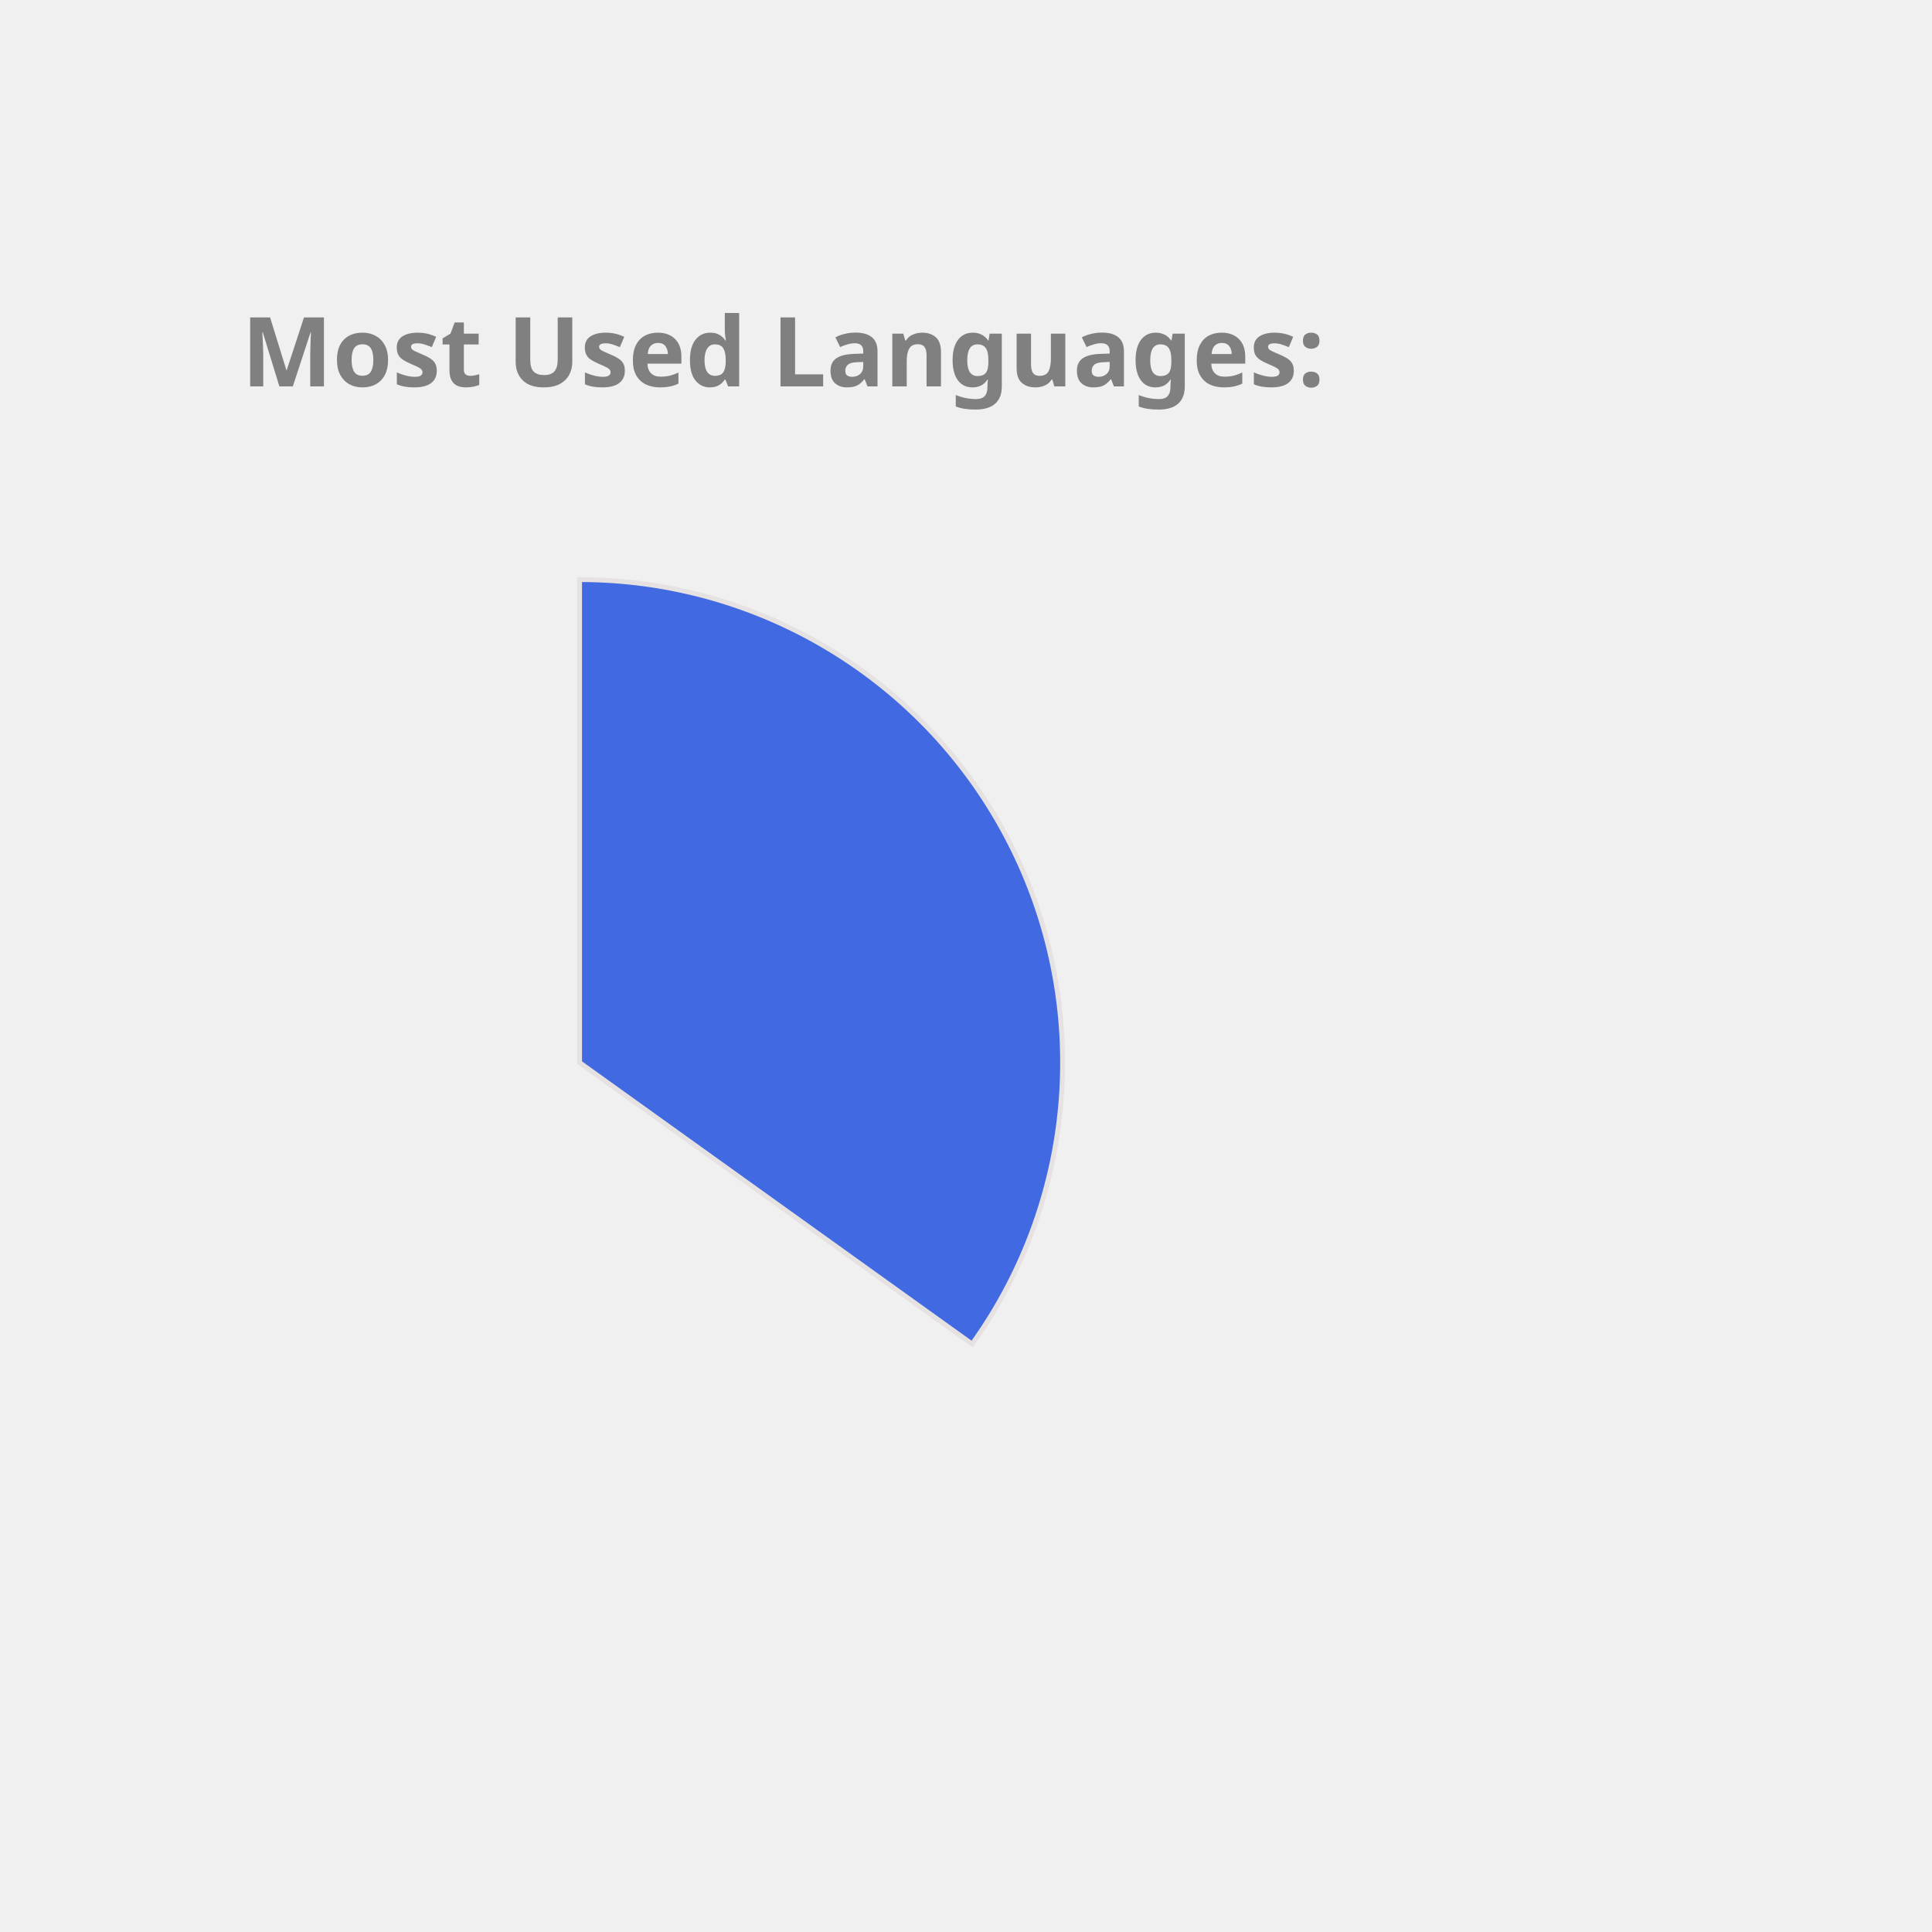
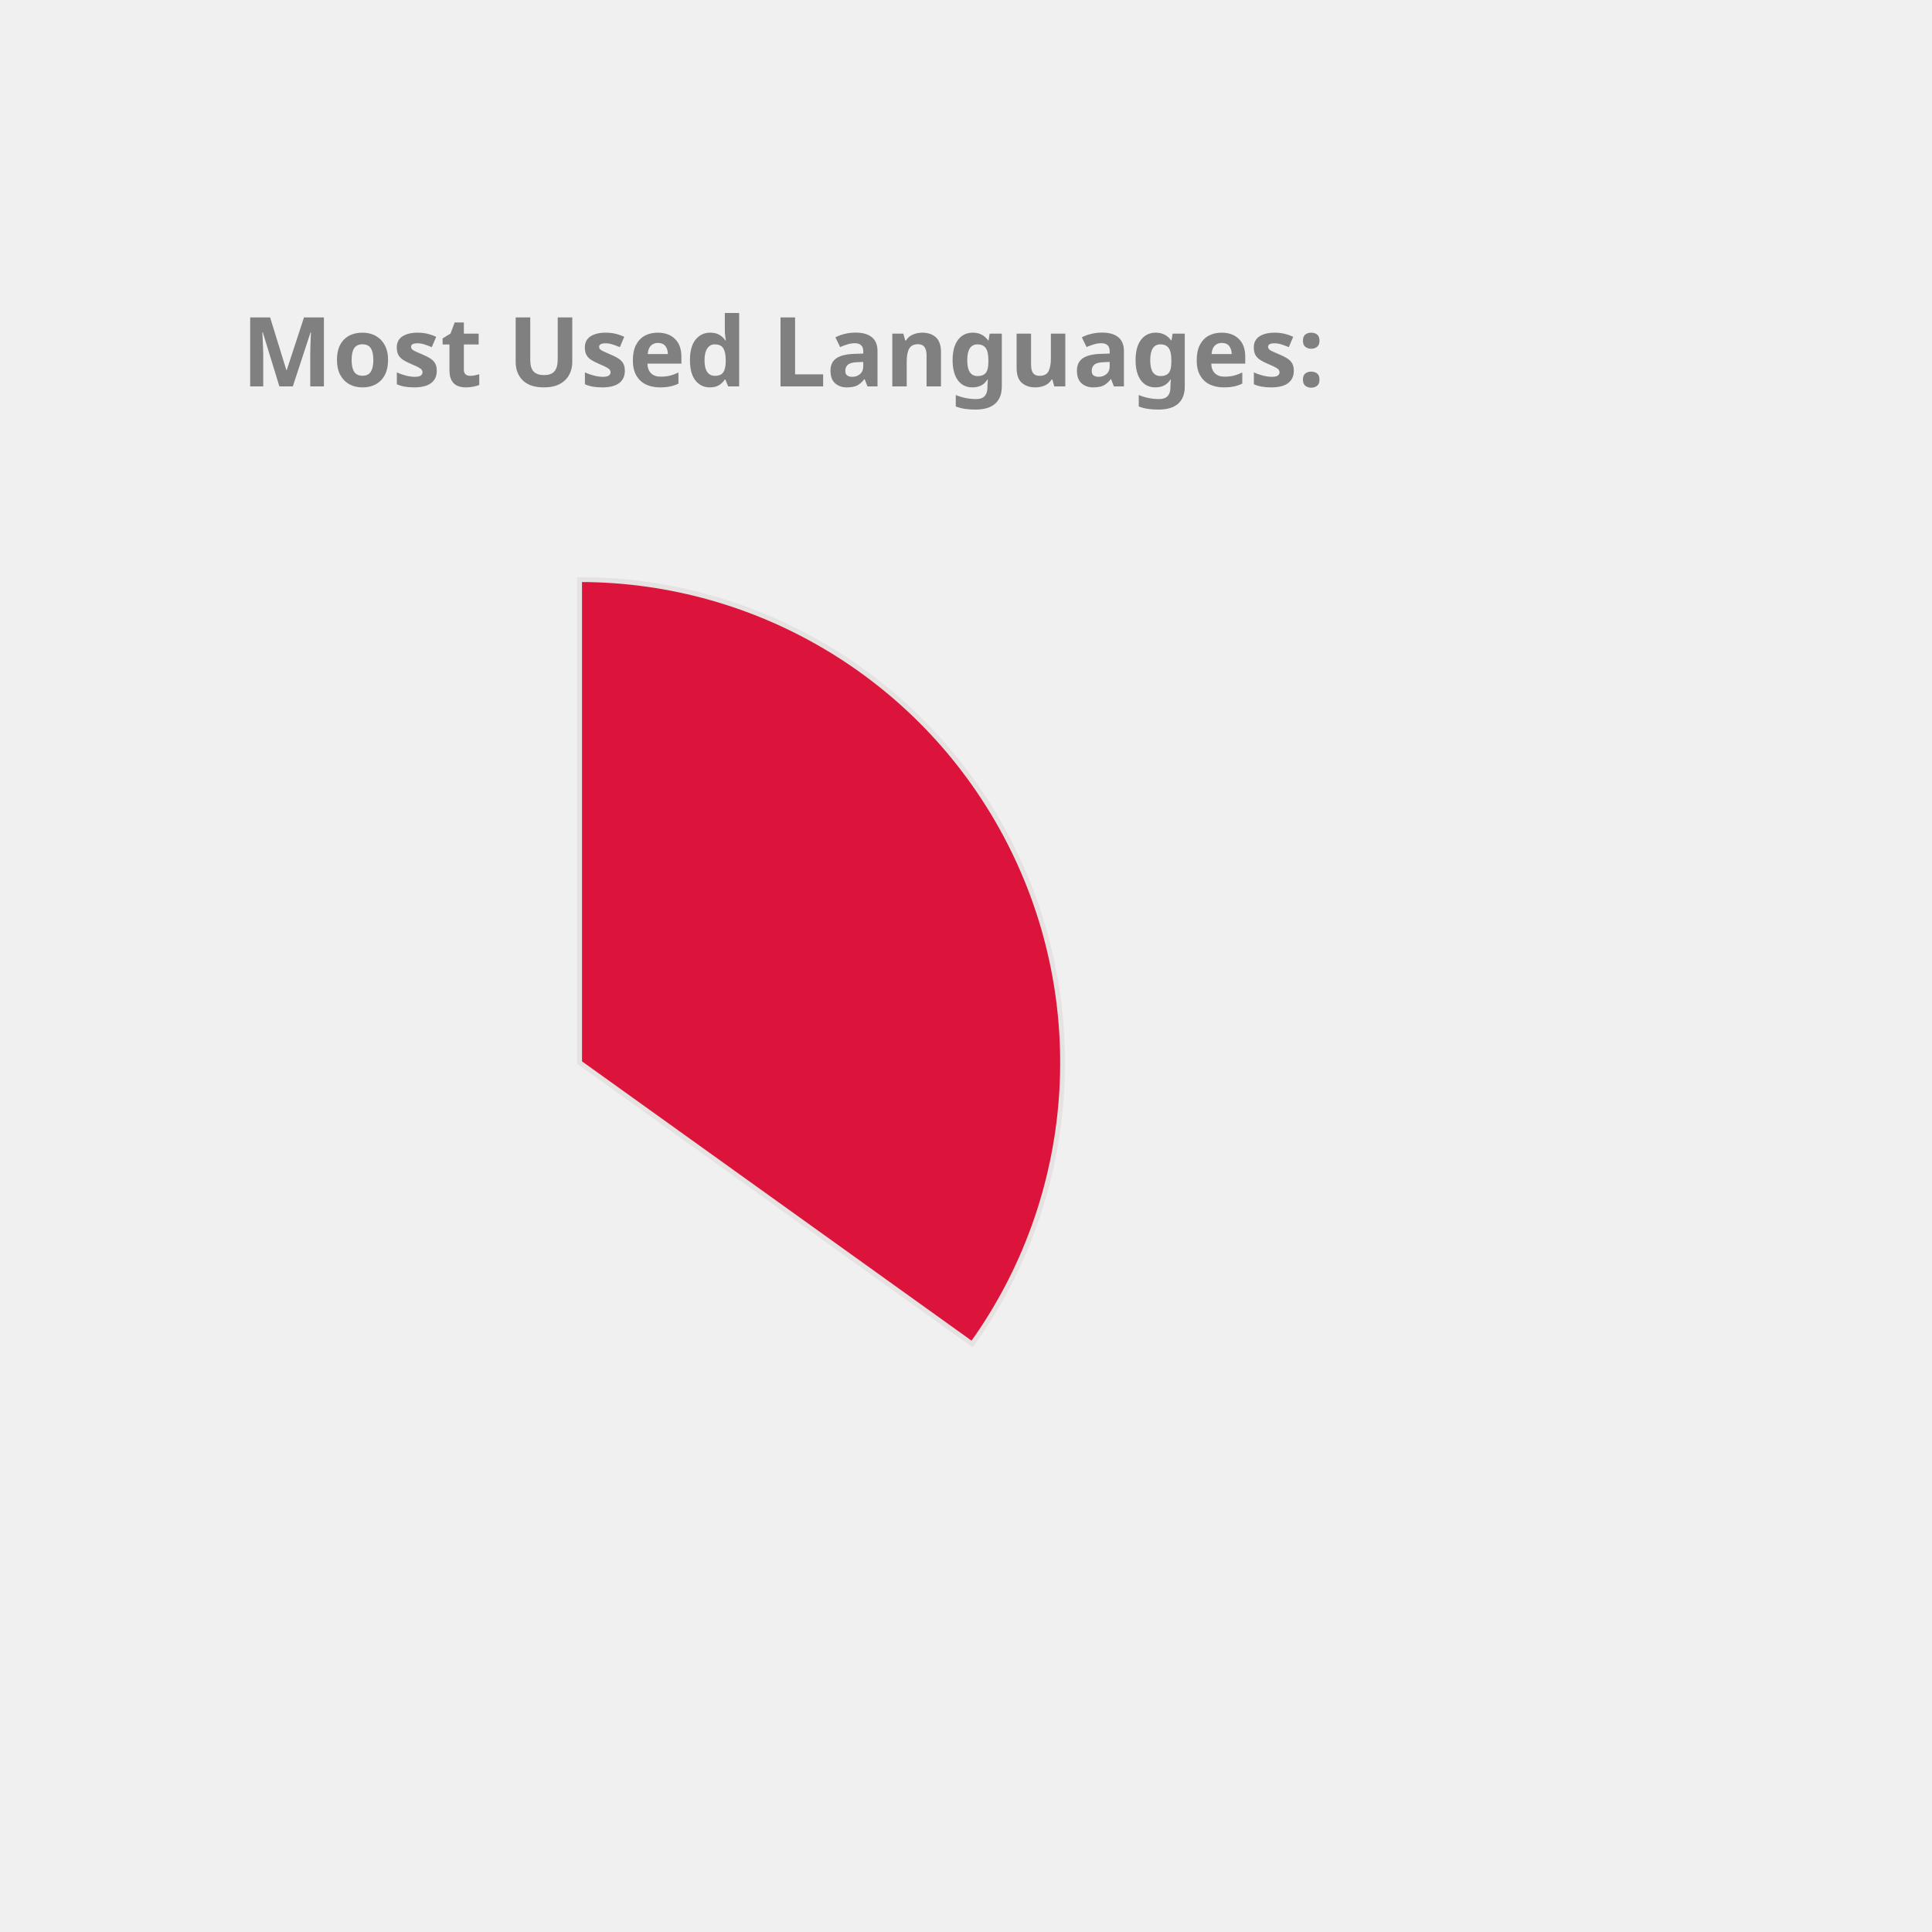
<svg xmlns="http://www.w3.org/2000/svg" height="350px" width="350px" viewBox="0 0 400 400">
  <style> 
        .label {
                font: bold 20px sans-serif;
                color: #404040;
                -webkit-text-stroke: 1px white;
        }

        path {
                stroke: #E6E2E1;
                stroke-width: 1px;
                transform: translate(60px, 100px);
        }

        .path_1 {
                animation: fadeIn 5s linear forwards;
        }

        .path_2 {
                transform: scale(0);
                animation: fadeIn 5s linear forwards 5s;
        }


        
        .path_3 {
                transform: scale(0);
                animation: fadeIn 5s linear forwards 10s;
        }


        .path_4 {
                transform: scale(0);
                animation: fadeIn 5s linear forwards 15s;
        }

        .path_5 {
                transform: scale(0);
                animation: fadeIn 5s linear forwards 20s;
        }

        .path_6 {
                transform: scale(0);
                animation: fadeIn 5s linear forwards 25s;
        }

        .path_7 {
                transform: scale(0);
                animation: fadeIn 5s linear forwards 30s;
        }

        .path_8 {
                transform: scale(0);
                animation: fadeIn 5s linear forwards 35s;
        }

        .path_9 {
                transform: scale(0);
                animation: fadeIn 5s linear forwards 40s;
        }

        .path_10 {
                transform: scale(0);
                animation: fadeIn 5s linear forwards 45s;
        }

        @keyframes fadeIn {
                0% {                        
                        transform: translate(250px, 300px) rotate(0deg) scale(0);
                        
                }
                50% {
                        transform: translate(150px, 220px) rotate(180deg) scale(0.5);
                        
                }
                
                100% {
                        transform: translate(60px, 120px) rotate(360deg) scale(1);
                        
                }
        }
        .txt_1 {
                opacity: 0;
                animation: txtShow 5s linear forwards 0s;
        }

        .txt_2 {
                opacity: 0;
                animation: txtShow 5s linear forwards 5s;
        }

        .txt_3 {
                opacity: 0;
                animation: txtShow 5s linear forwards 10s;
        }

        .txt_4 {
                opacity: 0;
                animation: txtShow 5s linear forwards 15s;
        }

        .txt_5 {
                opacity: 0;
                animation: txtShow 5s linear forwards 20s;
        }

        .txt_6 {
                opacity: 0;
                animation: txtShow 5s linear forwards 25s;
        }

        .txt_7 {
                opacity: 0;
                animation: txtShow 5s linear forwards 30s;
        }

        .txt_8 {
                opacity: 0;
                animation: txtShow 5s linear forwards 35s;
        }

        .txt_9 {
                opacity: 0;
                animation: txtShow 5s linear forwards 40s;
        }

        .txt_10 {
                opacity: 0;
                animation: txtShow 5s linear forwards 45s;
        }

        @keyframes txtShow {
                0% {                        
                        opacity: 0;
                        transform: translate(0px, 0px) scale(0);
                }
                100% {
                        opacity: 1;
                        transform: translate(0px, 0px) scale(1);
                        
                }
        }
</style>
-   <path class="path_1" d="M 60,120 L 60,20 A 100,100 0 0 1 141.269,178.269 Z" fill="RoyalBlue" stroke="#fff" stroke-width="2" />
-   <text class="txt_1" x="260" y="150" fill="RoyalBlue" stroke="RoyalBlue" stroke-width="1">JavaScript</text>
-   <path class="path_2" d="M 60,120 L 141.269,178.269 A 100,100 0 0 1 -14.174,187.069 Z" fill="LightSeaGreen" stroke="#fff" stroke-width="2" />
-   <text class="txt_2" x="260" y="170" fill="LightSeaGreen" stroke="LightSeaGreen" stroke-width="1">C++</text>
-   <path class="path_3" d="M 60,120 L -14.174,187.069 A 100,100 0 0 1 -8.455,47.103 Z" fill="Tomato" stroke="#fff" stroke-width="2" />
-   <text class="txt_3" x="260" y="190" fill="Tomato" stroke="Tomato" stroke-width="1">Java</text>
-   <path class="path_4" d="M 60,120 L -8.455,47.103 A 100,100 0 0 1 52.467,20.284 Z" fill="DarkKhaki" stroke="#fff" stroke-width="2" />
-   <text class="txt_4" x="260" y="210" fill="DarkKhaki" stroke="DarkKhaki" stroke-width="1">HTML</text>
-   <path class="path_5" d="M 60,120 L 52.467,20.284 A 100,100 0 0 1 59.372,20.002 Z" fill="MediumTurquoise" stroke="#fff" stroke-width="2" />
-   <text class="txt_5" x="260" y="230" fill="MediumTurquoise" stroke="MediumTurquoise" stroke-width="1">CSS</text>
+   <path class="path_1" d="M 60,120 L 60,20 A 100,100 0 0 1 141.269,178.269 Z" fill="Crimson" stroke="#fff" stroke-width="2" />
+   <text class="txt_1" x="260" y="150" fill="Crimson" stroke="Crimson" stroke-width="1">JavaScript</text>
+   <path class="path_2" d="M 60,120 L 141.269,178.269 A 100,100 0 0 1 -14.174,187.069 Z" fill="DarkKhaki" stroke="#fff" stroke-width="2" />
+   <text class="txt_2" x="260" y="170" fill="DarkKhaki" stroke="DarkKhaki" stroke-width="1">C++</text>
+   <path class="path_3" d="M 60,120 L -14.174,187.069 A 100,100 0 0 1 -8.455,47.103 Z" fill="SteelBlue" stroke="#fff" stroke-width="2" />
+   <text class="txt_3" x="260" y="190" fill="SteelBlue" stroke="SteelBlue" stroke-width="1">Java</text>
+   <path class="path_4" d="M 60,120 L -8.455,47.103 A 100,100 0 0 1 52.467,20.284 Z" fill="Tomato" stroke="#fff" stroke-width="2" />
+   <text class="txt_4" x="260" y="210" fill="Tomato" stroke="Tomato" stroke-width="1">HTML</text>
+   <path class="path_5" d="M 60,120 L 52.467,20.284 A 100,100 0 0 1 59.372,20.002 Z" fill="Gold" stroke="#fff" stroke-width="2" />
+   <text class="txt_5" x="260" y="230" fill="Gold" stroke="Gold" stroke-width="1">CSS</text>
  <g class="label">
    <text x="50" y="80" fill="grey">Most Used Languages:</text>
  </g>
</svg>
